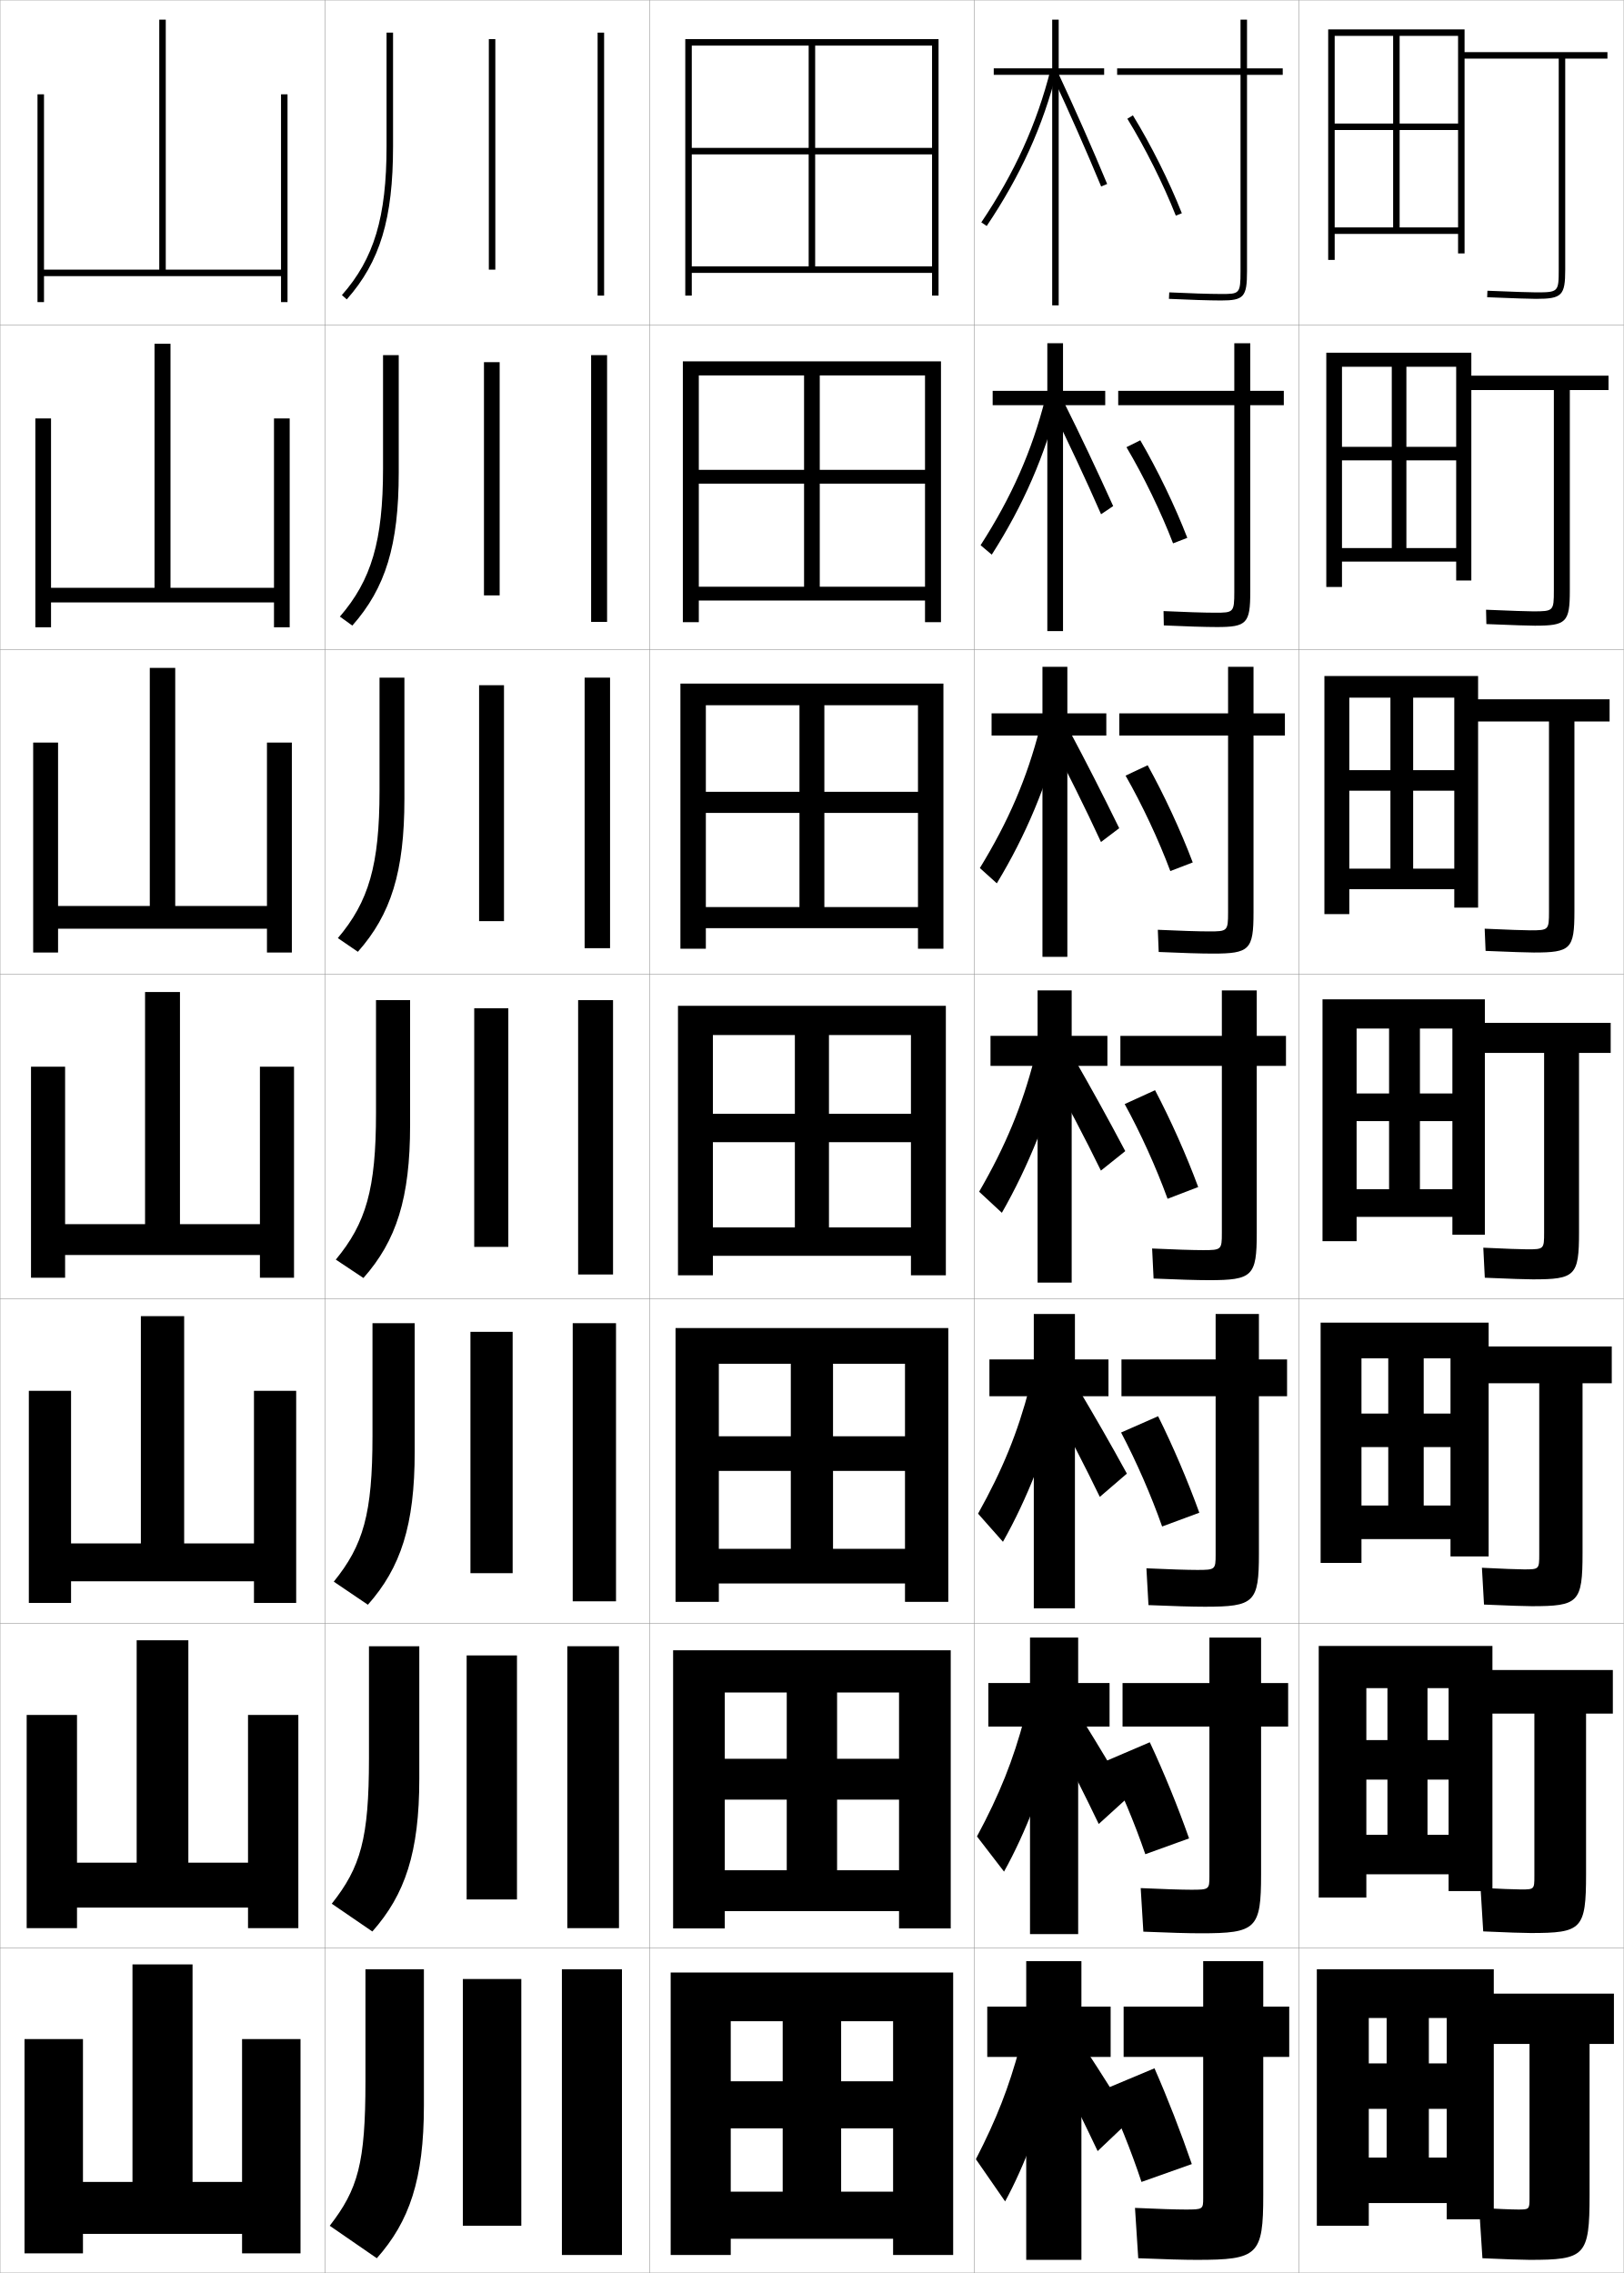
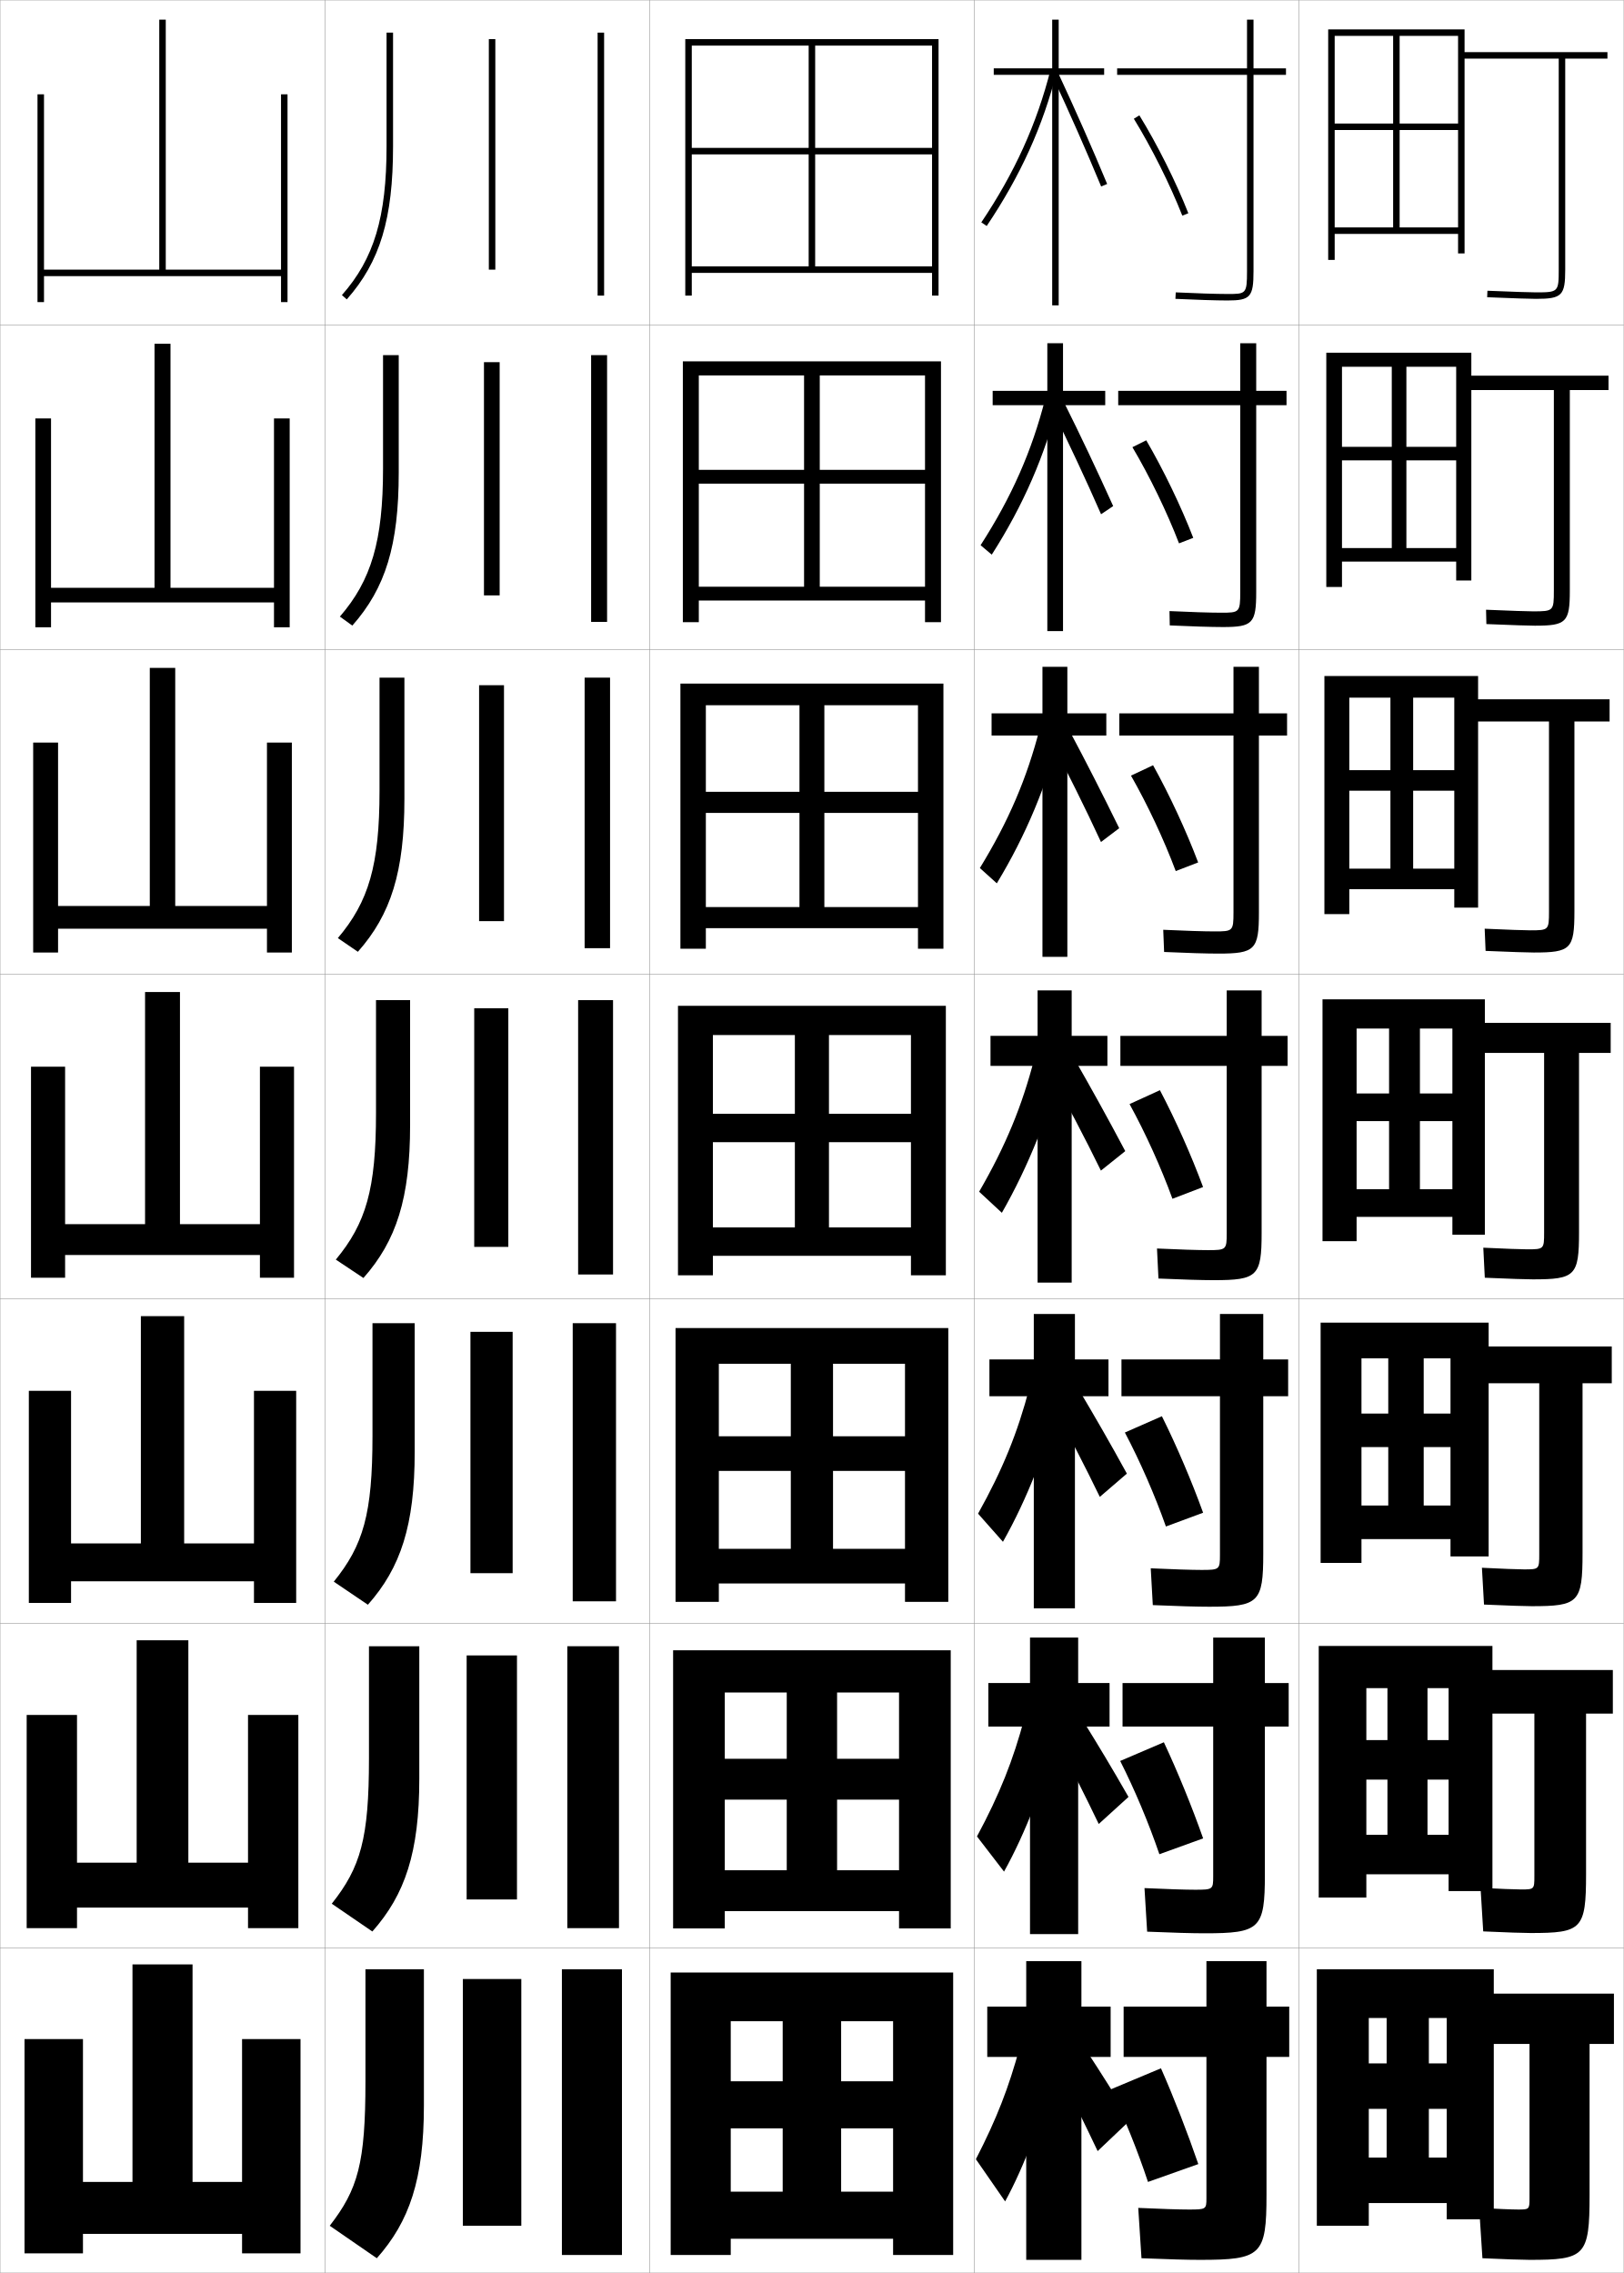
<svg xmlns="http://www.w3.org/2000/svg" width="500.1" height="700.1" viewBox="0 0 500.1 700.1" overflow="visible" enable-background="new 0 0 500.1 700.1" xml:space="preserve">
  <g id="glyphs">
    <g>
      <rect x="0.05" y="0.05" fill="none" stroke="#999999" stroke-width="0.1" width="100" height="100" />
      <rect x="0.05" y="100.05" fill="none" stroke="#999999" stroke-width="0.1" width="100" height="100" />
      <rect x="0.05" y="200.05" fill="none" stroke="#999999" stroke-width="0.1" width="100" height="100" />
      <rect x="0.05" y="300.05" fill="none" stroke="#999999" stroke-width="0.1" width="100" height="100" />
      <rect x="0.05" y="400.05" fill="none" stroke="#999999" stroke-width="0.1" width="100" height="100" />
      <rect x="0.05" y="500.05" fill="none" stroke="#999999" stroke-width="0.1" width="100" height="100" />
      <rect x="0.05" y="600.05" fill="none" stroke="#999999" stroke-width="0.1" width="100" height="100" />
      <rect x="100.05" y="0.05" fill="none" stroke="#999999" stroke-width="0.1" width="100" height="100" />
      <rect x="100.05" y="100.05" fill="none" stroke="#999999" stroke-width="0.1" width="100" height="100" />
      <rect x="100.05" y="200.05" fill="none" stroke="#999999" stroke-width="0.1" width="100" height="100" />
      <rect x="100.05" y="300.05" fill="none" stroke="#999999" stroke-width="0.1" width="100" height="100" />
      <rect x="100.05" y="400.05" fill="none" stroke="#999999" stroke-width="0.1" width="100" height="100" />
      <rect x="100.05" y="500.05" fill="none" stroke="#999999" stroke-width="0.1" width="100" height="100" />
      <rect x="100.05" y="600.05" fill="none" stroke="#999999" stroke-width="0.1" width="100" height="100" />
      <rect x="200.05" y="0.05" fill="none" stroke="#999999" stroke-width="0.1" width="100" height="100" />
      <rect x="200.05" y="100.05" fill="none" stroke="#999999" stroke-width="0.1" width="100" height="100" />
      <rect x="200.05" y="200.05" fill="none" stroke="#999999" stroke-width="0.1" width="100" height="100" />
      <rect x="200.05" y="300.05" fill="none" stroke="#999999" stroke-width="0.1" width="100" height="100" />
      <rect x="200.05" y="400.05" fill="none" stroke="#999999" stroke-width="0.1" width="100" height="100" />
      <rect x="200.05" y="500.05" fill="none" stroke="#999999" stroke-width="0.1" width="100" height="100" />
      <rect x="200.05" y="600.05" fill="none" stroke="#999999" stroke-width="0.1" width="100" height="100" />
      <rect x="300.05" y="0.05" fill="none" stroke="#999999" stroke-width="0.1" width="100" height="100" />
      <rect x="300.05" y="100.05" fill="none" stroke="#999999" stroke-width="0.1" width="100" height="100" />
      <rect x="300.05" y="200.05" fill="none" stroke="#999999" stroke-width="0.1" width="100" height="100" />
      <rect x="300.05" y="300.05" fill="none" stroke="#999999" stroke-width="0.1" width="100" height="100" />
      <rect x="300.05" y="400.05" fill="none" stroke="#999999" stroke-width="0.1" width="100" height="100" />
      <rect x="300.05" y="500.05" fill="none" stroke="#999999" stroke-width="0.1" width="100" height="100" />
      <rect x="300.05" y="600.05" fill="none" stroke="#999999" stroke-width="0.1" width="100" height="100" />
      <rect x="400.05" y="0.05" fill="none" stroke="#999999" stroke-width="0.1" width="100" height="100" />
      <rect x="400.05" y="100.05" fill="none" stroke="#999999" stroke-width="0.1" width="100" height="100" />
      <rect x="400.05" y="200.05" fill="none" stroke="#999999" stroke-width="0.1" width="100" height="100" />
      <rect x="400.05" y="300.05" fill="none" stroke="#999999" stroke-width="0.1" width="100" height="100" />
      <rect x="400.05" y="400.05" fill="none" stroke="#999999" stroke-width="0.1" width="100" height="100" />
      <rect x="400.05" y="500.05" fill="none" stroke="#999999" stroke-width="0.1" width="100" height="100" />
      <rect x="400.05" y="600.05" fill="none" stroke="#999999" stroke-width="0.1" width="100" height="100" />
    </g>
    <g>
      <polygon points="86.55,29.05 86.55,83.05 51.05,83.05 51.05,6.05       49.05,6.05 49.05,83.05 13.55,83.05 13.55,29.05 11.55,29.05       11.55,93.05 13.55,93.05 13.55,85.05 86.55,85.05 86.55,93.05       88.55,93.05 88.55,29.05 " />
      <polygon points="15.716,128.883 10.883,128.883 10.883,193.216 15.716,193.216       15.716,185.549 84.383,185.549 84.383,193.216 89.216,193.216 89.216,128.883       84.383,128.883 84.383,181.05 52.508,181.05 52.508,105.883 47.591,105.883       47.591,181.05 15.716,181.05 " />
      <polygon points="17.883,228.717 10.217,228.717 10.217,293.383 17.883,293.383       17.883,286.05 82.217,286.05 82.217,293.383 89.883,293.383 89.883,228.717       82.217,228.717 82.217,279.05 53.966,279.05 53.966,205.716 46.133,205.716       46.133,279.05 17.883,279.05 " />
      <polygon points="9.55,328.55 9.55,393.55 20.05,393.55 20.05,386.55       80.05,386.55 80.05,393.55 90.55,393.55 90.55,328.55 80.05,328.55       80.05,377.05 55.425,377.05 55.425,305.55 44.675,305.55 44.675,377.05       20.05,377.05 20.05,328.55 " />
      <polygon points="21.883,428.383 8.883,428.383 8.883,493.717 21.883,493.717       21.883,487.05 78.216,487.05 78.216,493.717 91.216,493.717 91.216,428.383       78.216,428.383 78.216,475.383 56.716,475.383 56.716,405.383 43.383,405.383       43.383,475.383 21.883,475.383 " />
      <polygon points="23.716,528.217 8.216,528.217 8.216,593.883 23.716,593.883       23.716,587.55 76.383,587.55 76.383,593.883 91.883,593.883 91.883,528.217       76.383,528.217 76.383,573.717 58.008,573.717 58.008,505.217 42.091,505.217       42.091,573.717 23.716,573.717 " />
      <polygon points="74.55,628.05 74.55,672.05 59.3,672.05 59.3,605.05       40.8,605.05 40.8,672.05 25.55,672.05 25.55,628.05 7.55,628.05       7.55,694.05 25.55,694.05 25.55,688.05 74.55,688.05 74.55,694.05       92.55,694.05 92.55,628.05 " />
    </g>
    <g>
      <polygon points="211.05,12.05 211.05,91.05 213.05,91.05 213.05,14.05       287.05,14.05 287.05,45.55 251.05,45.55 251.05,14.05 249.05,14.05       249.05,45.55 213.05,45.55 213.05,47.55 249.05,47.55 249.05,82.05       251.05,82.05 251.05,47.55 287.05,47.55 287.05,82.05 213.05,82.05       213.05,84.05 287.05,84.05 287.05,91.05 289.05,91.05 289.05,12.05 " />
      <polygon points="210.3,111.299 210.3,191.633 215.216,191.633 215.216,115.633       284.883,115.633 284.883,144.716 252.466,144.716 252.466,115.633 247.633,115.633       247.633,144.716 215.216,144.716 215.216,148.966 247.633,148.966 247.633,180.716       252.466,180.716 252.466,148.966 284.883,148.966 284.883,180.716 215.216,180.716       215.216,184.966 284.883,184.966 284.883,191.633 289.8,191.633 289.8,111.299 " />
      <polygon points="209.55,210.55 209.55,292.216 217.383,292.216 217.383,217.217       282.717,217.217 282.717,243.883 253.883,243.883 253.883,217.217 246.216,217.217       246.216,243.883 217.383,243.883 217.383,250.383 246.216,250.383 246.216,279.383       253.883,279.383 253.883,250.383 282.717,250.383 282.717,279.383 217.383,279.383       217.383,285.883 282.717,285.883 282.717,292.216 290.55,292.216 290.55,210.55 " />
      <polygon points="208.8,309.8 208.8,392.8 219.55,392.8 219.55,318.8       280.55,318.8 280.55,343.05 255.3,343.05 255.3,318.8 244.8,318.8       244.8,343.05 219.55,343.05 219.55,351.8 244.8,351.8 244.8,378.05       255.3,378.05 255.3,351.8 280.55,351.8 280.55,378.05 219.55,378.05       219.55,386.8 280.55,386.8 280.55,392.8 291.3,392.8 291.3,309.8 " />
      <polygon points="208.05,409.05 208.05,493.383 221.383,493.383 221.383,420.05       278.716,420.05 278.716,442.383 256.55,442.383 256.55,420.05 243.55,420.05       243.55,442.383 221.383,442.383 221.383,453.05 243.55,453.05 243.55,477.05       256.55,477.05 256.55,453.05 278.716,453.05 278.716,477.05 221.383,477.05       221.383,487.717 278.716,487.717 278.716,493.383 292.05,493.383 292.05,409.05 " />
      <polygon points="207.3,508.3 207.3,593.967 223.216,593.967 223.216,521.3       276.883,521.3 276.883,541.717 257.8,541.717 257.8,521.3 242.3,521.3       242.3,541.717 223.216,541.717 223.216,554.3 242.3,554.3 242.3,576.05       257.8,576.05 257.8,554.3 276.883,554.3 276.883,576.05 223.216,576.05       223.216,588.633 276.883,588.633 276.883,593.967 292.8,593.967 292.8,508.3 " />
      <polygon points="206.55,607.55 206.55,694.55 225.05,694.55 225.05,622.55       275.05,622.55 275.05,641.05 259.05,641.05 259.05,622.55 241.05,622.55       241.05,641.05 225.05,641.05 225.05,655.55 241.05,655.55 241.05,675.05       259.05,675.05 259.05,655.55 275.05,655.55 275.05,675.05 225.05,675.05       225.05,689.55 275.05,689.55 275.05,694.55 293.55,694.55 293.55,607.55 " />
    </g>
    <g>
      <rect x="184.05" y="10.05" width="2" height="81" />
      <rect x="182.05" y="109.383" width="4.916" height="82.167" />
      <rect x="180.05" y="208.716" width="7.833" height="83.333" />
      <rect x="178.05" y="308.05" width="10.75" height="84.5" />
      <rect x="176.383" y="407.55" width="13.333" height="85.666" />
      <rect x="174.717" y="507.05" width="15.917" height="86.833" />
      <rect x="173.05" y="606.55" width="18.5" height="88" />
    </g>
    <g>
      <rect x="150.55" y="12.05" width="2" height="71" />
      <rect x="149.049" y="111.549" width="4.833" height="71.834" />
      <rect x="147.55" y="211.05" width="7.667" height="72.667" />
      <rect x="146.05" y="310.55" width="10.5" height="73.5" />
      <rect x="144.883" y="410.216" width="13" height="74.334" />
      <rect x="143.716" y="509.883" width="15.5" height="75.167" />
      <rect x="142.55" y="609.55" width="18" height="76" />
    </g>
    <g>
      <path d="M119.05,10.05v35c0,21.797-3.855,34.648-13.749,45.837l1.498,1.326      c10.255-11.598,14.251-24.821,14.251-47.163v-35H119.05z" />
      <path d="M117.966,109.383v34.917c0,22.37-3.597,34.419-13.291,45.615l3.832,2.771      c10.219-11.548,14.293-24.733,14.293-47.136v-36.167H117.966z" />
      <path d="M116.883,208.716v34.833c0,22.943-3.337,34.189-12.833,45.392l6.166,4.217      c10.183-11.5,14.333-24.645,14.333-47.108v-37.333H116.883z" />
      <path d="M115.8,308.05v34.75c0,23.516-3.078,33.96-12.375,45.169l8.5,5.662      c10.146-11.451,14.375-24.557,14.375-47.081v-38.5H115.8z" />
      <path d="M114.716,407.55v34.666c0,24.089-2.819,33.731-11.917,44.946l10.5,7.108      c10.111-11.402,14.417-24.47,14.417-47.055v-39.666H114.716z" />
      <path d="M113.633,507.05v34.583c0,24.662-2.56,33.502-11.458,44.724l12.5,8.554      c10.076-11.354,14.458-24.382,14.458-47.027v-40.833H113.633z" />
      <path d="M112.55,606.55v34.5c0,25.234-2.301,33.272-11,44.5l14.5,10      c10.04-11.305,14.5-24.294,14.5-47v-42H112.55z" />
    </g>
    <g>
      <path d="M480.05,18.05v65c0,6.869-0.131,7-7,7c-1.778,0-6.393-0.154-14.96-0.499      l-0.08,1.998c8.712,0.352,13.209,0.501,15.04,0.501c7.99,0,9-1.01,9-9v-65h13v-2      h-44v-7h-42v71h2v-69h38v27h-18v-27h-2v27h-18v2h18v30h2v-30h18v30h-38v2h38v6h2v-60H480.05z" />
      <path d="M408.467,108.633v72.167h4.833v-67.833h35.166v24.667h-15.333v-24.667h-4.5      v24.667h-15.333v4.167h15.333v27h4.5v-27h15.333v27h-35.166v4.167h35.166v5.833h4.667      v-58.667h25.417v61.75c0,6.312-0.103,6.417-6.417,6.417      c-1.803,0-6.465-0.164-14.467-0.5l0.101,4.416      c8.417,0.346,13.064,0.5,14.949,0.5c9.683,0,10.75-1.029,10.75-10.833v-61.75      h11.917v-4.417h-42.25v-7.083H408.467z" />
      <path d="M407.883,208.216v73.333h7.667v-66.667h32.333v22.333h-12.666v-22.333h-7      v22.333h-12.667v6.333h12.667v24h7v-24h12.666v24h-32.333v6.333h32.333v5.667h7.334      v-57.333h21.833v58.5c0,5.755-0.075,5.833-5.833,5.833      c-1.827,0-6.537-0.173-13.974-0.5l0.28,6.833      c8.123,0.341,12.921,0.5,14.859,0.5c11.375,0,12.5-1.048,12.5-12.667v-58.5h10.834      v-6.833h-40.5v-7.167H407.883z" />
      <path d="M407.3,307.8v74.5h10.5v-65.5h29.5v20h-10v-20h-9.5v20h-10v8.5h10v21h9.5v-21h10v21h-29.5v8.5h29.5v5.5h10      v-56h18.25v55.25c0,5.198-0.047,5.25-5.25,5.25c-1.852,0-6.609-0.182-13.48-0.5l0.461,9.25      c7.828,0.336,12.777,0.5,14.77,0.5c13.067,0,14.25-1.067,14.25-14.5v-55.25h9.75v-9.25h-38.75v-7.25      H407.3z" />
    </g>
    <path d="M406.716,407.383v74h12.584v-63h27.417v17h-8.251v-17h-10.916v17h-8.25v10.333h8.25v18     h10.916v-18h8.251v18h-27.417v10.334h27.417v5.333h11.749v-53.333h15.584v52.666     c0,4.607-0.053,4.667-4.667,4.667c-1.876,0-6.682-0.191-12.987-0.5l0.641,11.334     c7.534,0.33,12.635,0.499,14.681,0.499c14.425,0,15.666-1.086,15.666-16.333     v-52.333h9v-11.334h-37.917v-7.333H406.716z" />
    <path d="M406.133,506.967v77.5h14.667v-64.5h25.333v16h-6.5v-16h-12.333v16h-6.5v12.166h6.5v17     h12.333v-17h6.5v17h-25.333v12.167h25.333v5.167h13.5v-54.667h12.917v50.083     c0,4.017-0.058,4.084-4.083,4.084c-1.9,0-6.754-0.201-12.494-0.5l0.82,13.416     c7.24,0.326,12.49,0.5,14.59,0.5c15.784,0,17.084-1.104,17.084-18.166v-49.417h8.25     v-13.417h-37.084v-7.416H406.133z" />
    <path d="M460.05,629.55h11v47.5c0,3.425-0.062,3.5-3.5,3.5c-1.924,0-6.826-0.21-12-0.5l1,15.5     c6.946,0.32,12.347,0.5,14.5,0.5c17.143,0,18.5-1.123,18.5-20v-46.5h7.5v-15.5h-37v-7.5h-54.5v79h16v-64h24     v14h-5.5v-14h-13v14h-5.5v14h5.5v15h13v-15h5.5v15h-24v14h24v5h14.5V629.55z" />
    <g>
-       <path d="M395.05,21.05h-11v-15h-2v15h-38v2h38v60.5c0,7-0.339,7-6,7      c-3.332,0-10.041-0.21-15.951-0.499l-0.098,1.998      c5.939,0.29,12.688,0.501,16.049,0.501c7.028,0,8-1.094,8-9v-60.5h11V21.05z" />
-       <path d="M344.383,120.383v4.417h35.75v57.5c0,6.373-0.277,6.417-5.916,6.417      c-3.234,0-9.76-0.204-15.877-0.5l0.086,4.416      c6.338,0.299,12.948,0.5,16.374,0.5c9.175,0,10.25-1.147,10.25-10.833v-57.5      h10.333v-4.417h-10.333v-14.667h-4.917v14.667H344.383z" />
-       <path d="M344.717,219.716v6.833h33.5v54.5c0,5.744-0.217,5.833-5.834,5.833      c-3.135,0-9.477-0.198-15.801-0.5l0.269,6.833      c6.736,0.308,13.208,0.5,16.699,0.5c11.322,0,12.5-1.201,12.5-12.667v-54.5h9.667      v-6.833h-9.667v-14.333h-7.833v14.333H344.717z" />
-       <path d="M345.05,319.05v9.25h31.25v51.5c0,5.116-0.155,5.25-5.75,5.25      c-3.036,0-9.195-0.191-15.726-0.5l0.451,9.25c7.135,0.316,13.468,0.5,17.024,0.5      c13.469,0,14.75-1.255,14.75-14.5v-51.5h9v-9.25h-9v-14h-10.75v14H345.05z" />
-       <path d="M345.383,418.716v11.334h29v48.833c0,4.555-0.133,4.667-5.667,4.667      c-2.938,0-8.913-0.186-15.649-0.5l0.634,11.333c7.533,0.325,13.728,0.5,17.35,0.5      c15.282,0,16.666-1.31,16.666-16.333v-48.5h8.667v-11.334h-8.667v-13.999h-13.333      v13.999H345.383z" />
-       <path d="M345.717,518.383v13.417h26.75v46.167c0,3.993-0.11,4.083-5.584,4.083      c-2.839,0-8.632-0.179-15.575-0.5L352.125,594.967c7.932,0.334,13.987,0.5,17.675,0.5      c17.097,0,18.583-1.364,18.583-18.167v-45.5h8.334v-13.417h-8.334v-14h-15.916v14      H345.717z" />
-       <path d="M389.05,604.05h-18.5v14h-24.5v15.5h24.5v43.5c0,3.432-0.088,3.5-5.5,3.5      c-2.74,0-8.351-0.173-15.5-0.5l1,15.5c8.33,0.343,14.247,0.5,18,0.5      c18.911,0,20.5-1.419,20.5-20v-42.5h8v-15.5h-8V604.05z" />
+       <path d="M396.05,21.05h-10v-15h-2v15h-40v2h40v60.5c0,7-0.339,7-6,7      c-3.332,0-10.041-0.21-15.951-0.499l-0.098,1.998      c5.939,0.29,12.688,0.501,16.049,0.501c7.028,0,8-1.094,8-9v-60.5h10V21.05z" />
+       <path d="M344.383,120.383v4.417h37.583v57.5c0,6.373-0.277,6.417-5.916,6.417      c-3.233,0-9.76-0.204-15.876-0.5l0.085,4.416      c6.338,0.299,12.948,0.5,16.374,0.5c9.175,0,10.25-1.147,10.25-10.833v-57.5      h9.333v-4.417h-9.333v-14.667h-4.917v14.667H344.383z" />
+       <path d="M344.717,219.716v6.833h35.166v54.5c0,5.744-0.216,5.833-5.833,5.833      c-3.135,0-9.478-0.198-15.801-0.5l0.269,6.833      c6.736,0.308,13.208,0.5,16.699,0.5c11.321,0,12.5-1.201,12.5-12.667v-54.5h8.666      v-6.833h-8.666v-14.333h-7.834v14.333H344.717z" />
+       <path d="M345.05,319.05v9.25h32.75v51.5c0,5.116-0.155,5.25-5.75,5.25      c-3.036,0-9.195-0.191-15.726-0.5l0.451,9.25c7.135,0.316,13.468,0.5,17.024,0.5      c13.469,0,14.75-1.255,14.75-14.5v-51.5h8v-9.25h-8v-14h-10.75v14H345.05z" />
+       <path d="M345.383,418.716v11.334h30.333v48.833c0,4.555-0.133,4.667-5.666,4.667      c-2.938,0-8.914-0.186-15.65-0.5l0.634,11.333c7.533,0.325,13.728,0.5,17.35,0.5      c15.283,0,16.667-1.31,16.667-16.333v-48.5h7.666v-11.334h-7.666v-13.999h-13.334      v13.999H345.383z" />
+       <path d="M345.717,518.383v13.417h27.916v46.167c0,3.993-0.11,4.083-5.583,4.083      c-2.839,0-8.632-0.179-15.575-0.5l0.817,13.417c7.932,0.334,13.987,0.5,17.675,0.5      c17.097,0,18.583-1.364,18.583-18.167v-45.5h7.333v-13.417h-7.333v-14h-15.917v14      H345.717z" />
+       <path d="M390.05,604.05h-18.5v14h-25.5v15.5h25.5v43.5c0,3.432-0.088,3.5-5.5,3.5      c-2.74,0-8.351-0.173-15.5-0.5l1,15.5c8.33,0.343,14.247,0.5,18,0.5      c18.911,0,20.5-1.419,20.5-20v-42.5h7v-15.5h-7V604.05z" />
    </g>
    <g>
      <polygon points="340.05,21.05 326.05,21.05 326.05,6.05 324.05,6.05       324.05,21.05 306.05,21.05 306.05,23.05 324.05,23.05 324.05,94.05       326.05,94.05 326.05,23.05 340.05,23.05 " />
      <polygon points="305.716,120.383 305.716,124.8 322.55,124.8 322.55,194.383       327.383,194.383 327.383,124.8 340.383,124.8 340.383,120.383 327.383,120.383       327.383,105.716 322.55,105.716 322.55,120.383 " />
      <polygon points="305.383,219.716 305.383,226.55 321.05,226.55 321.05,294.716       328.717,294.716 328.717,226.55 340.717,226.55 340.717,219.716 328.717,219.716       328.717,205.383 321.05,205.383 321.05,219.716 " />
      <polygon points="305.05,319.05 305.05,328.3 319.55,328.3 319.55,395.05       330.05,395.05 330.05,328.3 341.05,328.3 341.05,319.05 330.05,319.05       330.05,305.05 319.55,305.05 319.55,319.05 " />
      <polygon points="304.716,418.716 304.716,430.05 318.383,430.05 318.383,495.383       331.05,495.383 331.05,430.05 341.383,430.05 341.383,418.716 331.05,418.716       331.05,404.717 318.383,404.717 318.383,418.716 " />
      <polygon points="304.383,518.383 304.383,531.8 317.217,531.8 317.217,595.717       332.05,595.717 332.05,531.8 341.717,531.8 341.717,518.383 332.05,518.383       332.05,504.383 317.217,504.383 317.217,518.383 " />
      <polygon points="342.05,618.05 333.05,618.05 333.05,604.05 316.05,604.05       316.05,618.05 304.05,618.05 304.05,633.55 316.05,633.55 316.05,696.05       333.05,696.05 333.05,633.55 342.05,633.55 " />
    </g>
-     <path d="M340.05,643.55c4.291,8.868,8.348,18.982,11.5,28.5l15.5-5.5     c-3.326-9.675-7.461-20.334-11.5-29.5L340.05,643.55z" />
-     <path d="M352.728,571.111l13.478-4.872c-3.42-9.701-7.805-20.463-12.097-29.61     l-13.45,5.758C345.149,551.271,349.46,561.559,352.728,571.111z" />
-     <path d="M357.906,470.172l11.453-4.245c-3.512-9.727-8.147-20.59-12.692-29.719     l-11.401,5.016C349.959,450.122,354.523,460.584,357.906,470.172z" />
    <g>
-       <path d="M347.197,36.573c5.499,8.958,11.077,20.115,14.923,29.845l1.859-0.735      c-3.885-9.831-9.521-21.104-15.077-30.156L347.197,36.573z" />
-       <path d="M346.923,137.736c5.297,8.943,10.622,19.927,14.352,29.621l4.384-1.696      c-3.792-9.805-9.179-20.977-14.481-30.047L346.923,137.736z" />
-       <path d="M346.648,238.899c5.096,8.928,10.167,19.737,13.781,29.396l6.906-2.657      c-3.698-9.779-8.834-20.847-13.885-29.938L346.648,238.899z" />
-       <path d="M355.726,335.788l-9.352,4.273c4.895,8.913,9.712,19.549,13.211,29.172      l9.43-3.617C365.409,355.863,360.523,344.897,355.726,335.788z" />
+       <path d="M349.197,36.573c5.499,8.958,11.077,20.115,14.923,29.845l1.859-0.735      c-3.885-9.831-9.521-21.104-15.077-30.156L349.197,36.573z" />
+       <path d="M348.756,137.736c5.298,8.943,10.622,19.927,14.353,29.621l4.383-1.696      c-3.792-9.805-9.179-20.977-14.481-30.047L348.756,137.736z" />
+       <path d="M348.315,238.899c5.096,8.928,10.167,19.737,13.781,29.396l6.906-2.657      c-3.698-9.779-8.835-20.847-13.885-29.938L348.315,238.899z" />
+       <path d="M357.226,335.788l-9.352,4.273c4.895,8.913,9.712,19.549,13.211,29.172      l9.43-3.617C366.909,355.863,362.023,344.897,357.226,335.788z" />
    </g>
    <g>
      <g>
        <path d="M314.05,630.55c-3.385,12.496-7.084,22.004-13.5,34.5l9,13       c5.758-10.459,11.865-26.523,15-40L314.05,630.55z" />
        <path d="M326.05,638.05c4.307,8.528,8.106,16.295,12,24.5l10-9.5       c-4.638-7.735-8.771-14.288-13.5-21.5L326.05,638.05z" />
      </g>
      <g>
        <path d="M315.55,528.967c-3.513,13.195-7.674,23.646-14.667,36.667l8.333,10.833       c6.562-11.739,12.841-27.929,16.167-42.167L315.55,528.967z" />
        <path d="M325.05,535.3c4.56,8.674,9.144,17.766,13.333,26.5l9.167-8.333       c-5.014-8.786-9.288-15.883-14.334-24L325.05,535.3z" />
      </g>
      <g>
        <path d="M317.05,427.383c-3.64,13.896-8.263,25.29-15.833,38.833l7.666,8.667       c7.367-13.019,13.816-29.333,17.334-44.333L317.05,427.383z" />
        <path d="M324.05,432.55c4.813,8.817,10.182,19.236,14.667,28.5l8.333-7.167       c-5.389-9.837-9.804-17.477-15.167-26.5L324.05,432.55z" />
      </g>
      <g>
        <path d="M318.55,326.05c-3.768,14.595-8.853,26.934-17,41l7,6.5       c8.171-14.298,14.792-30.738,18.5-46.5L318.55,326.05z" />
        <path d="M323.05,330.05c5.066,8.963,11.219,20.707,16,30.5l7.5-6       c-5.764-10.888-10.32-19.071-16-29L323.05,330.05z" />
      </g>
      <g>
        <path d="M301.773,267.364l5.221,4.705c8.928-14.708,15.634-30.733,19.546-46.938       l-6.312-0.83C316.294,239.651,310.642,252.875,301.773,267.364z" />
        <path d="M323.415,227.69c5.115,9.697,10.944,21.44,15.661,31.654l5.615-4.256       c-5.375-10.952-10.144-20.331-15.672-30.68L323.415,227.69z" />
      </g>
      <g>
        <path d="M301.996,167.928l3.44,2.91c9.684-15.119,16.475-30.729,20.593-47.375       l-4.126-0.66C317.805,138.907,311.585,153.017,301.996,167.928z" />
        <path d="M323.779,125.582c5.164,10.43,10.669,22.174,15.321,32.808l3.731-2.512       c-4.986-11.016-9.968-21.591-15.345-32.36L323.779,125.582z" />
      </g>
      <g>
        <path d="M302.22,68.492l1.66,1.115c10.44-15.53,17.316-30.724,21.64-47.812       l-1.939-0.49C319.315,38.164,312.528,53.158,302.22,68.492z" />
        <path d="M324.144,23.473c5.214,11.164,10.395,22.907,14.982,33.961l1.848-0.768       c-4.599-11.079-9.792-22.851-15.018-34.039L324.144,23.473z" />
      </g>
    </g>
+     <path d="M342.05,643.55c4.291,8.868,8.348,18.982,11.5,28.5l15.5-5.5     c-3.326-9.675-7.461-20.334-11.5-29.5L342.05,643.55z" />
+     <path d="M344.991,542.387c4.492,8.883,8.803,19.171,12.07,28.724l13.477-4.872     c-3.42-9.701-7.805-20.462-12.097-29.609L344.991,542.387z" />
+     <path d="M346.433,441.225c4.693,8.897,9.257,19.359,12.641,28.947l11.453-4.244     c-3.513-9.728-8.147-20.591-12.692-29.719L346.433,441.225z" />
  </g>
</svg>
